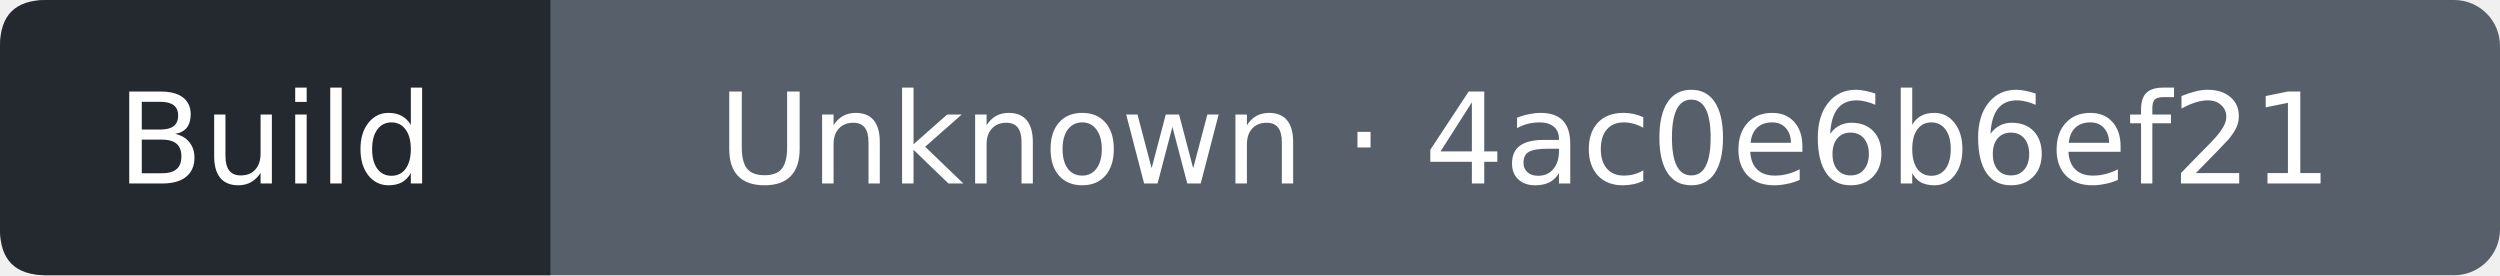
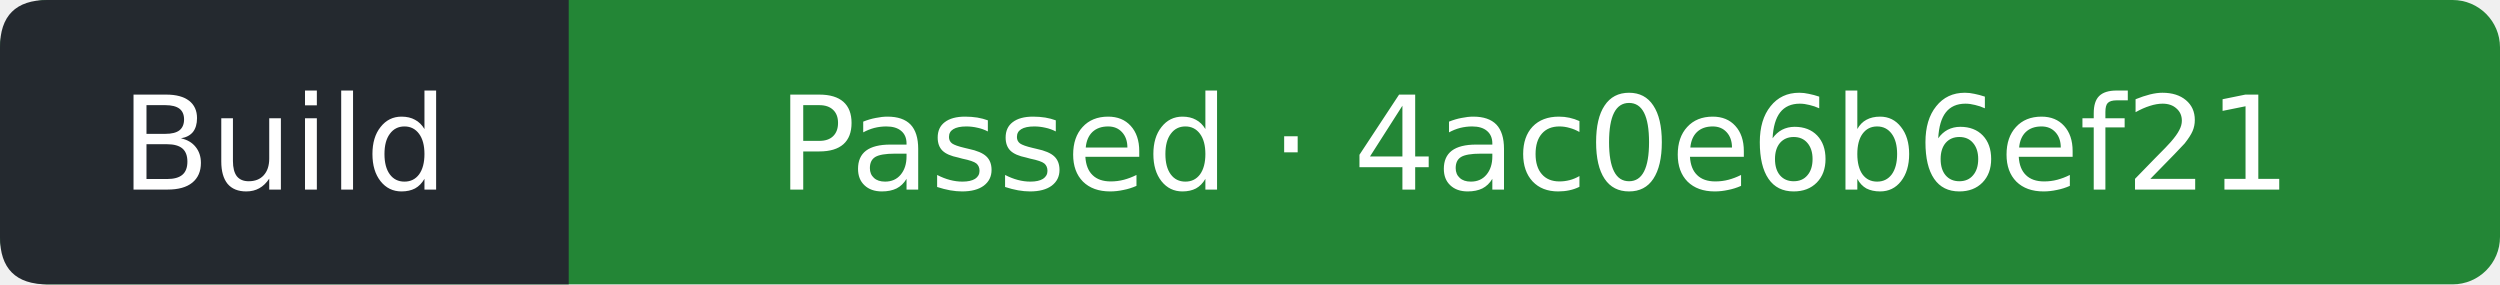
- <svg xmlns="http://www.w3.org/2000/svg" width="218" height="24" viewBox="0 0 218 24" role="img" aria-label="Build: Unknown; covered commit 4ac0e6b6ef21300453eef6b13e34e7604e479ca3; observed 2026-10-11T15:12:51Z">
-   <rect width="218" height="24" rx="4" fill="#57606a" />
+ <svg xmlns="http://www.w3.org/2000/svg" width="211" height="24" viewBox="0 0 211 24" role="img" aria-label="Build: Passed; covered commit 4ac0e6b6ef21300453eef6b13e34e7604e479ca3; observed 2026-10-11T15:13:12Z">
+   <rect width="211" height="24" rx="4" fill="#238636" />
  <path d="M4 0H48V24H4Q0 24 0 20V4Q0 0 4 0" fill="#24292f" />
  <g fill="#fff" text-anchor="middle" font-family="Verdana,DejaVu Sans,sans-serif" font-size="11">
    <text x="24" y="16">Build</text>
-     <text x="133" y="16">Unknown · 4ac0e6b6ef21</text>
+     <text x="129.5" y="16">Passed · 4ac0e6b6ef21</text>
  </g>
</svg>
